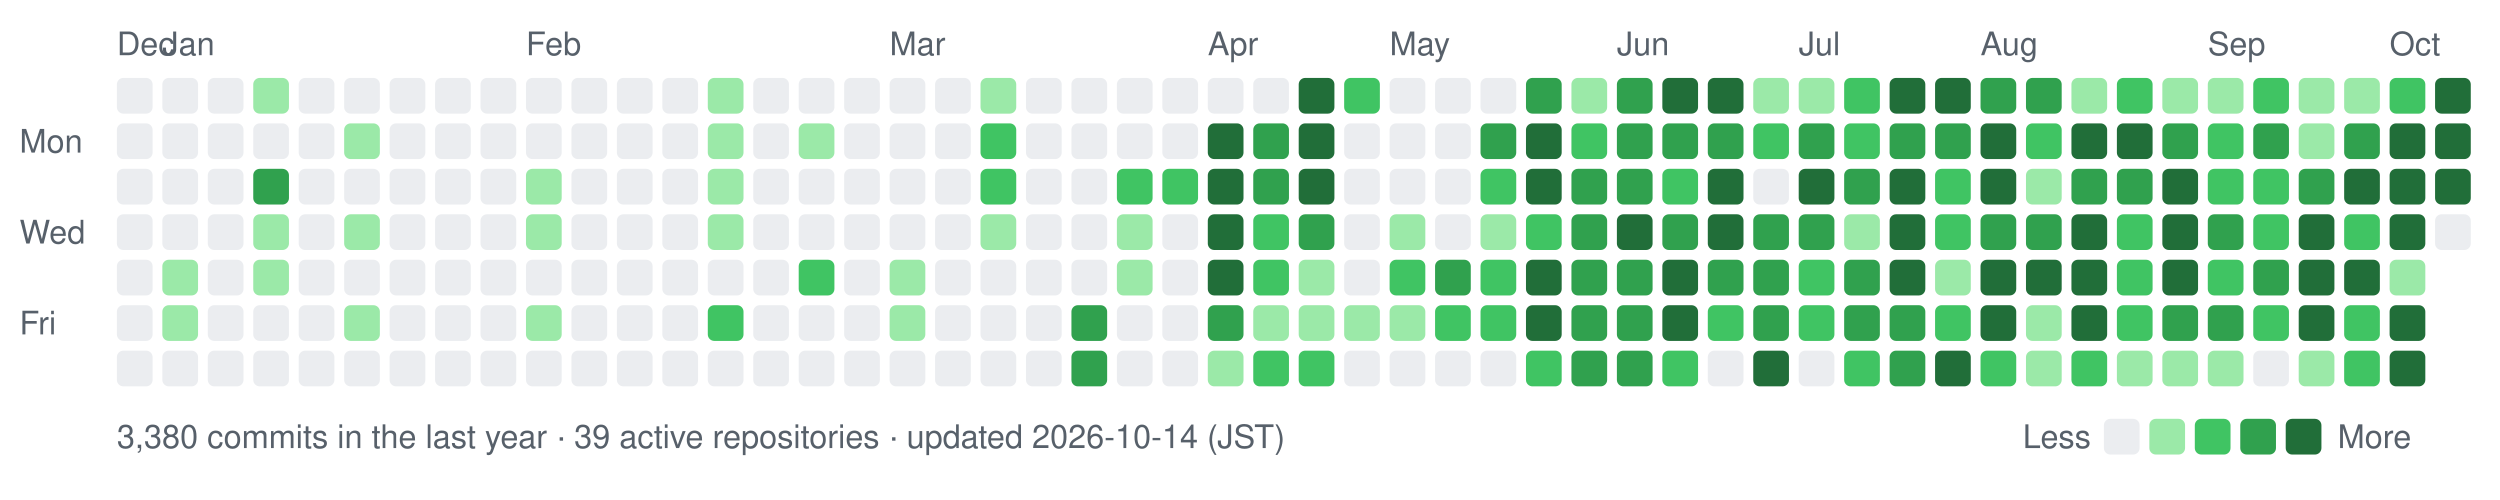
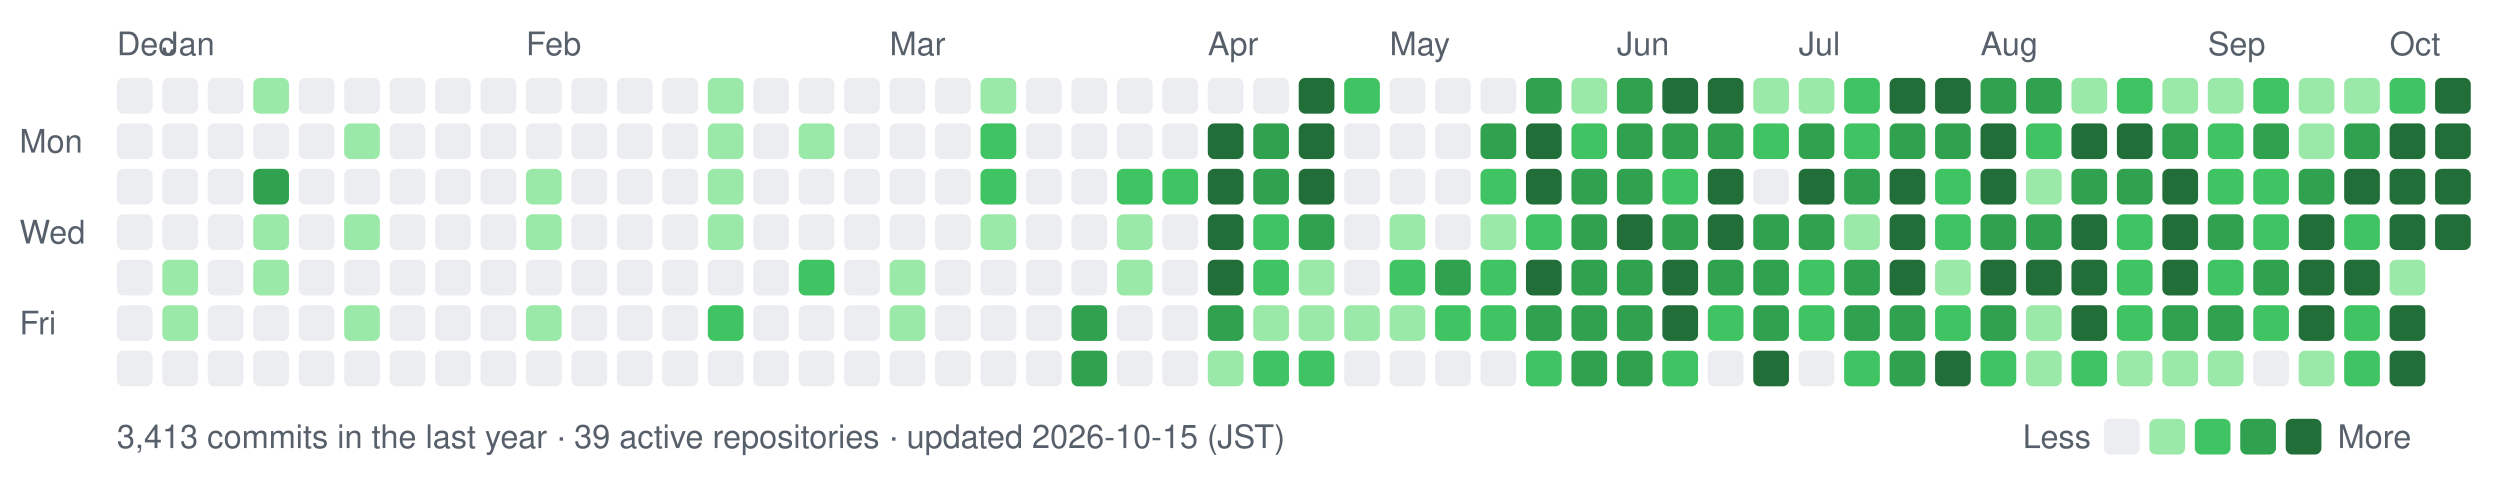
- <svg xmlns="http://www.w3.org/2000/svg" width="770" height="154" viewBox="0 0 770 154" role="img" aria-label="nexa-eng commit activity, last 52 weeks: 3380 commits">
+ <svg xmlns="http://www.w3.org/2000/svg" width="770" height="154" viewBox="0 0 770 154" role="img" aria-label="nexa-eng commit activity, last 52 weeks: 3413 commits">
  <text x="36" y="17" fill="#57606a" font-family="-apple-system,BlinkMacSystemFont,'Segoe UI',Helvetica,Arial,sans-serif" font-size="10">Dec</text>
  <text x="50" y="17" fill="#57606a" font-family="-apple-system,BlinkMacSystemFont,'Segoe UI',Helvetica,Arial,sans-serif" font-size="10">Jan</text>
  <text x="162" y="17" fill="#57606a" font-family="-apple-system,BlinkMacSystemFont,'Segoe UI',Helvetica,Arial,sans-serif" font-size="10">Feb</text>
  <text x="274" y="17" fill="#57606a" font-family="-apple-system,BlinkMacSystemFont,'Segoe UI',Helvetica,Arial,sans-serif" font-size="10">Mar</text>
  <text x="372" y="17" fill="#57606a" font-family="-apple-system,BlinkMacSystemFont,'Segoe UI',Helvetica,Arial,sans-serif" font-size="10">Apr</text>
  <text x="428" y="17" fill="#57606a" font-family="-apple-system,BlinkMacSystemFont,'Segoe UI',Helvetica,Arial,sans-serif" font-size="10">May</text>
  <text x="498" y="17" fill="#57606a" font-family="-apple-system,BlinkMacSystemFont,'Segoe UI',Helvetica,Arial,sans-serif" font-size="10">Jun</text>
  <text x="554" y="17" fill="#57606a" font-family="-apple-system,BlinkMacSystemFont,'Segoe UI',Helvetica,Arial,sans-serif" font-size="10">Jul</text>
  <text x="610" y="17" fill="#57606a" font-family="-apple-system,BlinkMacSystemFont,'Segoe UI',Helvetica,Arial,sans-serif" font-size="10">Aug</text>
  <text x="680" y="17" fill="#57606a" font-family="-apple-system,BlinkMacSystemFont,'Segoe UI',Helvetica,Arial,sans-serif" font-size="10">Sep</text>
  <text x="736" y="17" fill="#57606a" font-family="-apple-system,BlinkMacSystemFont,'Segoe UI',Helvetica,Arial,sans-serif" font-size="10">Oct</text>
  <text x="6" y="47" fill="#57606a" font-family="-apple-system,BlinkMacSystemFont,'Segoe UI',Helvetica,Arial,sans-serif" font-size="10">Mon</text>
  <text x="6" y="75" fill="#57606a" font-family="-apple-system,BlinkMacSystemFont,'Segoe UI',Helvetica,Arial,sans-serif" font-size="10">Wed</text>
  <text x="6" y="103" fill="#57606a" font-family="-apple-system,BlinkMacSystemFont,'Segoe UI',Helvetica,Arial,sans-serif" font-size="10">Fri</text>
  <rect x="36" y="24" width="11" height="11" rx="2" fill="#ebedf0" data-date="2025-12-28" data-count="0" />
  <rect x="36" y="38" width="11" height="11" rx="2" fill="#ebedf0" data-date="2025-12-29" data-count="0" />
  <rect x="36" y="52" width="11" height="11" rx="2" fill="#ebedf0" data-date="2025-12-30" data-count="0" />
  <rect x="36" y="66" width="11" height="11" rx="2" fill="#ebedf0" data-date="2025-12-31" data-count="0" />
  <rect x="36" y="80" width="11" height="11" rx="2" fill="#ebedf0" data-date="2026-01-01" data-count="0" />
  <rect x="36" y="94" width="11" height="11" rx="2" fill="#ebedf0" data-date="2026-01-02" data-count="0" />
  <rect x="36" y="108" width="11" height="11" rx="2" fill="#ebedf0" data-date="2026-01-03" data-count="0" />
  <rect x="50" y="24" width="11" height="11" rx="2" fill="#ebedf0" data-date="2026-01-04" data-count="0" />
  <rect x="50" y="38" width="11" height="11" rx="2" fill="#ebedf0" data-date="2026-01-05" data-count="0" />
  <rect x="50" y="52" width="11" height="11" rx="2" fill="#ebedf0" data-date="2026-01-06" data-count="0" />
  <rect x="50" y="66" width="11" height="11" rx="2" fill="#ebedf0" data-date="2026-01-07" data-count="0" />
  <rect x="50" y="80" width="11" height="11" rx="2" fill="#9be9a8" data-date="2026-01-08" data-count="2" />
  <rect x="50" y="94" width="11" height="11" rx="2" fill="#9be9a8" data-date="2026-01-09" data-count="1" />
  <rect x="50" y="108" width="11" height="11" rx="2" fill="#ebedf0" data-date="2026-01-10" data-count="0" />
  <rect x="64" y="24" width="11" height="11" rx="2" fill="#ebedf0" data-date="2026-01-04" data-count="0" />
  <rect x="64" y="38" width="11" height="11" rx="2" fill="#ebedf0" data-date="2026-01-05" data-count="0" />
  <rect x="64" y="52" width="11" height="11" rx="2" fill="#ebedf0" data-date="2026-01-06" data-count="0" />
  <rect x="64" y="66" width="11" height="11" rx="2" fill="#ebedf0" data-date="2026-01-07" data-count="0" />
  <rect x="64" y="80" width="11" height="11" rx="2" fill="#ebedf0" data-date="2026-01-08" data-count="0" />
  <rect x="64" y="94" width="11" height="11" rx="2" fill="#ebedf0" data-date="2026-01-09" data-count="0" />
  <rect x="64" y="108" width="11" height="11" rx="2" fill="#ebedf0" data-date="2026-01-10" data-count="0" />
  <rect x="78" y="24" width="11" height="11" rx="2" fill="#9be9a8" data-date="2026-01-11" data-count="2" />
  <rect x="78" y="38" width="11" height="11" rx="2" fill="#ebedf0" data-date="2026-01-12" data-count="0" />
  <rect x="78" y="52" width="11" height="11" rx="2" fill="#30a14e" data-date="2026-01-13" data-count="15" />
  <rect x="78" y="66" width="11" height="11" rx="2" fill="#9be9a8" data-date="2026-01-14" data-count="3" />
  <rect x="78" y="80" width="11" height="11" rx="2" fill="#9be9a8" data-date="2026-01-15" data-count="3" />
  <rect x="78" y="94" width="11" height="11" rx="2" fill="#ebedf0" data-date="2026-01-16" data-count="0" />
  <rect x="78" y="108" width="11" height="11" rx="2" fill="#ebedf0" data-date="2026-01-17" data-count="0" />
  <rect x="92" y="24" width="11" height="11" rx="2" fill="#ebedf0" data-date="2026-01-11" data-count="0" />
  <rect x="92" y="38" width="11" height="11" rx="2" fill="#ebedf0" data-date="2026-01-12" data-count="0" />
  <rect x="92" y="52" width="11" height="11" rx="2" fill="#ebedf0" data-date="2026-01-13" data-count="0" />
  <rect x="92" y="66" width="11" height="11" rx="2" fill="#ebedf0" data-date="2026-01-14" data-count="0" />
  <rect x="92" y="80" width="11" height="11" rx="2" fill="#ebedf0" data-date="2026-01-15" data-count="0" />
  <rect x="92" y="94" width="11" height="11" rx="2" fill="#ebedf0" data-date="2026-01-16" data-count="0" />
  <rect x="92" y="108" width="11" height="11" rx="2" fill="#ebedf0" data-date="2026-01-17" data-count="0" />
  <rect x="106" y="24" width="11" height="11" rx="2" fill="#ebedf0" data-date="2026-01-18" data-count="0" />
  <rect x="106" y="38" width="11" height="11" rx="2" fill="#9be9a8" data-date="2026-01-19" data-count="1" />
  <rect x="106" y="52" width="11" height="11" rx="2" fill="#ebedf0" data-date="2026-01-20" data-count="0" />
  <rect x="106" y="66" width="11" height="11" rx="2" fill="#9be9a8" data-date="2026-01-21" data-count="2" />
  <rect x="106" y="80" width="11" height="11" rx="2" fill="#ebedf0" data-date="2026-01-22" data-count="0" />
  <rect x="106" y="94" width="11" height="11" rx="2" fill="#9be9a8" data-date="2026-01-23" data-count="3" />
  <rect x="106" y="108" width="11" height="11" rx="2" fill="#ebedf0" data-date="2026-01-24" data-count="0" />
  <rect x="120" y="24" width="11" height="11" rx="2" fill="#ebedf0" data-date="2026-01-18" data-count="0" />
  <rect x="120" y="38" width="11" height="11" rx="2" fill="#ebedf0" data-date="2026-01-19" data-count="0" />
  <rect x="120" y="52" width="11" height="11" rx="2" fill="#ebedf0" data-date="2026-01-20" data-count="0" />
  <rect x="120" y="66" width="11" height="11" rx="2" fill="#ebedf0" data-date="2026-01-21" data-count="0" />
  <rect x="120" y="80" width="11" height="11" rx="2" fill="#ebedf0" data-date="2026-01-22" data-count="0" />
  <rect x="120" y="94" width="11" height="11" rx="2" fill="#ebedf0" data-date="2026-01-23" data-count="0" />
  <rect x="120" y="108" width="11" height="11" rx="2" fill="#ebedf0" data-date="2026-01-24" data-count="0" />
  <rect x="134" y="24" width="11" height="11" rx="2" fill="#ebedf0" data-date="2026-01-25" data-count="0" />
  <rect x="134" y="38" width="11" height="11" rx="2" fill="#ebedf0" data-date="2026-01-26" data-count="0" />
  <rect x="134" y="52" width="11" height="11" rx="2" fill="#ebedf0" data-date="2026-01-27" data-count="0" />
  <rect x="134" y="66" width="11" height="11" rx="2" fill="#ebedf0" data-date="2026-01-28" data-count="0" />
  <rect x="134" y="80" width="11" height="11" rx="2" fill="#ebedf0" data-date="2026-01-29" data-count="0" />
  <rect x="134" y="94" width="11" height="11" rx="2" fill="#ebedf0" data-date="2026-01-30" data-count="0" />
  <rect x="134" y="108" width="11" height="11" rx="2" fill="#ebedf0" data-date="2026-01-31" data-count="0" />
  <rect x="148" y="24" width="11" height="11" rx="2" fill="#ebedf0" data-date="2026-01-25" data-count="0" />
  <rect x="148" y="38" width="11" height="11" rx="2" fill="#ebedf0" data-date="2026-01-26" data-count="0" />
  <rect x="148" y="52" width="11" height="11" rx="2" fill="#ebedf0" data-date="2026-01-27" data-count="0" />
  <rect x="148" y="66" width="11" height="11" rx="2" fill="#ebedf0" data-date="2026-01-28" data-count="0" />
  <rect x="148" y="80" width="11" height="11" rx="2" fill="#ebedf0" data-date="2026-01-29" data-count="0" />
  <rect x="148" y="94" width="11" height="11" rx="2" fill="#ebedf0" data-date="2026-01-30" data-count="0" />
  <rect x="148" y="108" width="11" height="11" rx="2" fill="#ebedf0" data-date="2026-01-31" data-count="0" />
  <rect x="162" y="24" width="11" height="11" rx="2" fill="#ebedf0" data-date="2026-02-01" data-count="0" />
  <rect x="162" y="38" width="11" height="11" rx="2" fill="#ebedf0" data-date="2026-02-02" data-count="0" />
  <rect x="162" y="52" width="11" height="11" rx="2" fill="#9be9a8" data-date="2026-02-03" data-count="1" />
  <rect x="162" y="66" width="11" height="11" rx="2" fill="#9be9a8" data-date="2026-02-04" data-count="1" />
  <rect x="162" y="80" width="11" height="11" rx="2" fill="#ebedf0" data-date="2026-02-05" data-count="0" />
  <rect x="162" y="94" width="11" height="11" rx="2" fill="#9be9a8" data-date="2026-02-06" data-count="2" />
  <rect x="162" y="108" width="11" height="11" rx="2" fill="#ebedf0" data-date="2026-02-07" data-count="0" />
  <rect x="176" y="24" width="11" height="11" rx="2" fill="#ebedf0" data-date="2026-02-01" data-count="0" />
  <rect x="176" y="38" width="11" height="11" rx="2" fill="#ebedf0" data-date="2026-02-02" data-count="0" />
  <rect x="176" y="52" width="11" height="11" rx="2" fill="#ebedf0" data-date="2026-02-03" data-count="0" />
  <rect x="176" y="66" width="11" height="11" rx="2" fill="#ebedf0" data-date="2026-02-04" data-count="0" />
  <rect x="176" y="80" width="11" height="11" rx="2" fill="#ebedf0" data-date="2026-02-05" data-count="0" />
  <rect x="176" y="94" width="11" height="11" rx="2" fill="#ebedf0" data-date="2026-02-06" data-count="0" />
  <rect x="176" y="108" width="11" height="11" rx="2" fill="#ebedf0" data-date="2026-02-07" data-count="0" />
  <rect x="190" y="24" width="11" height="11" rx="2" fill="#ebedf0" data-date="2026-02-08" data-count="0" />
  <rect x="190" y="38" width="11" height="11" rx="2" fill="#ebedf0" data-date="2026-02-09" data-count="0" />
  <rect x="190" y="52" width="11" height="11" rx="2" fill="#ebedf0" data-date="2026-02-10" data-count="0" />
  <rect x="190" y="66" width="11" height="11" rx="2" fill="#ebedf0" data-date="2026-02-11" data-count="0" />
  <rect x="190" y="80" width="11" height="11" rx="2" fill="#ebedf0" data-date="2026-02-12" data-count="0" />
  <rect x="190" y="94" width="11" height="11" rx="2" fill="#ebedf0" data-date="2026-02-13" data-count="0" />
  <rect x="190" y="108" width="11" height="11" rx="2" fill="#ebedf0" data-date="2026-02-14" data-count="0" />
  <rect x="204" y="24" width="11" height="11" rx="2" fill="#ebedf0" data-date="2026-02-08" data-count="0" />
  <rect x="204" y="38" width="11" height="11" rx="2" fill="#ebedf0" data-date="2026-02-09" data-count="0" />
  <rect x="204" y="52" width="11" height="11" rx="2" fill="#ebedf0" data-date="2026-02-10" data-count="0" />
  <rect x="204" y="66" width="11" height="11" rx="2" fill="#ebedf0" data-date="2026-02-11" data-count="0" />
  <rect x="204" y="80" width="11" height="11" rx="2" fill="#ebedf0" data-date="2026-02-12" data-count="0" />
  <rect x="204" y="94" width="11" height="11" rx="2" fill="#ebedf0" data-date="2026-02-13" data-count="0" />
  <rect x="204" y="108" width="11" height="11" rx="2" fill="#ebedf0" data-date="2026-02-14" data-count="0" />
  <rect x="218" y="24" width="11" height="11" rx="2" fill="#9be9a8" data-date="2026-02-15" data-count="1" />
  <rect x="218" y="38" width="11" height="11" rx="2" fill="#9be9a8" data-date="2026-02-16" data-count="2" />
  <rect x="218" y="52" width="11" height="11" rx="2" fill="#9be9a8" data-date="2026-02-17" data-count="2" />
  <rect x="218" y="66" width="11" height="11" rx="2" fill="#9be9a8" data-date="2026-02-18" data-count="1" />
  <rect x="218" y="80" width="11" height="11" rx="2" fill="#ebedf0" data-date="2026-02-19" data-count="0" />
  <rect x="218" y="94" width="11" height="11" rx="2" fill="#40c463" data-date="2026-02-20" data-count="4" />
  <rect x="218" y="108" width="11" height="11" rx="2" fill="#ebedf0" data-date="2026-02-21" data-count="0" />
  <rect x="232" y="24" width="11" height="11" rx="2" fill="#ebedf0" data-date="2026-02-15" data-count="0" />
  <rect x="232" y="38" width="11" height="11" rx="2" fill="#ebedf0" data-date="2026-02-16" data-count="0" />
  <rect x="232" y="52" width="11" height="11" rx="2" fill="#ebedf0" data-date="2026-02-17" data-count="0" />
  <rect x="232" y="66" width="11" height="11" rx="2" fill="#ebedf0" data-date="2026-02-18" data-count="0" />
  <rect x="232" y="80" width="11" height="11" rx="2" fill="#ebedf0" data-date="2026-02-19" data-count="0" />
  <rect x="232" y="94" width="11" height="11" rx="2" fill="#ebedf0" data-date="2026-02-20" data-count="0" />
  <rect x="232" y="108" width="11" height="11" rx="2" fill="#ebedf0" data-date="2026-02-21" data-count="0" />
  <rect x="246" y="24" width="11" height="11" rx="2" fill="#ebedf0" data-date="2026-02-22" data-count="0" />
  <rect x="246" y="38" width="11" height="11" rx="2" fill="#9be9a8" data-date="2026-02-23" data-count="1" />
  <rect x="246" y="52" width="11" height="11" rx="2" fill="#ebedf0" data-date="2026-02-24" data-count="0" />
  <rect x="246" y="66" width="11" height="11" rx="2" fill="#ebedf0" data-date="2026-02-25" data-count="0" />
  <rect x="246" y="80" width="11" height="11" rx="2" fill="#40c463" data-date="2026-02-26" data-count="4" />
  <rect x="246" y="94" width="11" height="11" rx="2" fill="#ebedf0" data-date="2026-02-27" data-count="0" />
  <rect x="246" y="108" width="11" height="11" rx="2" fill="#ebedf0" data-date="2026-02-28" data-count="0" />
  <rect x="260" y="24" width="11" height="11" rx="2" fill="#ebedf0" data-date="2026-02-22" data-count="0" />
  <rect x="260" y="38" width="11" height="11" rx="2" fill="#ebedf0" data-date="2026-02-23" data-count="0" />
  <rect x="260" y="52" width="11" height="11" rx="2" fill="#ebedf0" data-date="2026-02-24" data-count="0" />
  <rect x="260" y="66" width="11" height="11" rx="2" fill="#ebedf0" data-date="2026-02-25" data-count="0" />
  <rect x="260" y="80" width="11" height="11" rx="2" fill="#ebedf0" data-date="2026-02-26" data-count="0" />
  <rect x="260" y="94" width="11" height="11" rx="2" fill="#ebedf0" data-date="2026-02-27" data-count="0" />
  <rect x="260" y="108" width="11" height="11" rx="2" fill="#ebedf0" data-date="2026-02-28" data-count="0" />
  <rect x="274" y="24" width="11" height="11" rx="2" fill="#ebedf0" data-date="2026-03-01" data-count="0" />
  <rect x="274" y="38" width="11" height="11" rx="2" fill="#ebedf0" data-date="2026-03-02" data-count="0" />
  <rect x="274" y="52" width="11" height="11" rx="2" fill="#ebedf0" data-date="2026-03-03" data-count="0" />
  <rect x="274" y="66" width="11" height="11" rx="2" fill="#ebedf0" data-date="2026-03-04" data-count="0" />
  <rect x="274" y="80" width="11" height="11" rx="2" fill="#9be9a8" data-date="2026-03-05" data-count="2" />
  <rect x="274" y="94" width="11" height="11" rx="2" fill="#9be9a8" data-date="2026-03-06" data-count="1" />
  <rect x="274" y="108" width="11" height="11" rx="2" fill="#ebedf0" data-date="2026-03-07" data-count="0" />
  <rect x="288" y="24" width="11" height="11" rx="2" fill="#ebedf0" data-date="2026-03-01" data-count="0" />
  <rect x="288" y="38" width="11" height="11" rx="2" fill="#ebedf0" data-date="2026-03-02" data-count="0" />
  <rect x="288" y="52" width="11" height="11" rx="2" fill="#ebedf0" data-date="2026-03-03" data-count="0" />
  <rect x="288" y="66" width="11" height="11" rx="2" fill="#ebedf0" data-date="2026-03-04" data-count="0" />
  <rect x="288" y="80" width="11" height="11" rx="2" fill="#ebedf0" data-date="2026-03-05" data-count="0" />
  <rect x="288" y="94" width="11" height="11" rx="2" fill="#ebedf0" data-date="2026-03-06" data-count="0" />
  <rect x="288" y="108" width="11" height="11" rx="2" fill="#ebedf0" data-date="2026-03-07" data-count="0" />
  <rect x="302" y="24" width="11" height="11" rx="2" fill="#9be9a8" data-date="2026-03-08" data-count="2" />
  <rect x="302" y="38" width="11" height="11" rx="2" fill="#40c463" data-date="2026-03-09" data-count="4" />
  <rect x="302" y="52" width="11" height="11" rx="2" fill="#40c463" data-date="2026-03-10" data-count="8" />
  <rect x="302" y="66" width="11" height="11" rx="2" fill="#9be9a8" data-date="2026-03-11" data-count="1" />
  <rect x="302" y="80" width="11" height="11" rx="2" fill="#ebedf0" data-date="2026-03-12" data-count="0" />
  <rect x="302" y="94" width="11" height="11" rx="2" fill="#ebedf0" data-date="2026-03-13" data-count="0" />
  <rect x="302" y="108" width="11" height="11" rx="2" fill="#ebedf0" data-date="2026-03-14" data-count="0" />
  <rect x="316" y="24" width="11" height="11" rx="2" fill="#ebedf0" data-date="2026-03-08" data-count="0" />
  <rect x="316" y="38" width="11" height="11" rx="2" fill="#ebedf0" data-date="2026-03-09" data-count="0" />
  <rect x="316" y="52" width="11" height="11" rx="2" fill="#ebedf0" data-date="2026-03-10" data-count="0" />
  <rect x="316" y="66" width="11" height="11" rx="2" fill="#ebedf0" data-date="2026-03-11" data-count="0" />
  <rect x="316" y="80" width="11" height="11" rx="2" fill="#ebedf0" data-date="2026-03-12" data-count="0" />
  <rect x="316" y="94" width="11" height="11" rx="2" fill="#ebedf0" data-date="2026-03-13" data-count="0" />
  <rect x="316" y="108" width="11" height="11" rx="2" fill="#ebedf0" data-date="2026-03-14" data-count="0" />
  <rect x="330" y="24" width="11" height="11" rx="2" fill="#ebedf0" data-date="2026-03-15" data-count="0" />
  <rect x="330" y="38" width="11" height="11" rx="2" fill="#ebedf0" data-date="2026-03-16" data-count="0" />
  <rect x="330" y="52" width="11" height="11" rx="2" fill="#ebedf0" data-date="2026-03-17" data-count="0" />
  <rect x="330" y="66" width="11" height="11" rx="2" fill="#ebedf0" data-date="2026-03-18" data-count="0" />
  <rect x="330" y="80" width="11" height="11" rx="2" fill="#ebedf0" data-date="2026-03-19" data-count="0" />
  <rect x="330" y="94" width="11" height="11" rx="2" fill="#30a14e" data-date="2026-03-20" data-count="17" />
  <rect x="330" y="108" width="11" height="11" rx="2" fill="#30a14e" data-date="2026-03-21" data-count="19" />
  <rect x="344" y="24" width="11" height="11" rx="2" fill="#ebedf0" data-date="2026-03-22" data-count="0" />
  <rect x="344" y="38" width="11" height="11" rx="2" fill="#ebedf0" data-date="2026-03-23" data-count="0" />
  <rect x="344" y="52" width="11" height="11" rx="2" fill="#40c463" data-date="2026-03-24" data-count="6" />
  <rect x="344" y="66" width="11" height="11" rx="2" fill="#9be9a8" data-date="2026-03-25" data-count="2" />
  <rect x="344" y="80" width="11" height="11" rx="2" fill="#9be9a8" data-date="2026-03-26" data-count="1" />
  <rect x="344" y="94" width="11" height="11" rx="2" fill="#ebedf0" data-date="2026-03-27" data-count="0" />
  <rect x="344" y="108" width="11" height="11" rx="2" fill="#ebedf0" data-date="2026-03-28" data-count="0" />
  <rect x="358" y="24" width="11" height="11" rx="2" fill="#ebedf0" data-date="2026-03-29" data-count="0" />
  <rect x="358" y="38" width="11" height="11" rx="2" fill="#ebedf0" data-date="2026-03-30" data-count="0" />
  <rect x="358" y="52" width="11" height="11" rx="2" fill="#40c463" data-date="2026-03-31" data-count="6" />
  <rect x="358" y="66" width="11" height="11" rx="2" fill="#ebedf0" data-date="2026-04-01" data-count="0" />
  <rect x="358" y="80" width="11" height="11" rx="2" fill="#ebedf0" data-date="2026-04-02" data-count="0" />
  <rect x="358" y="94" width="11" height="11" rx="2" fill="#ebedf0" data-date="2026-04-03" data-count="0" />
  <rect x="358" y="108" width="11" height="11" rx="2" fill="#ebedf0" data-date="2026-04-04" data-count="0" />
  <rect x="372" y="24" width="11" height="11" rx="2" fill="#ebedf0" data-date="2026-04-05" data-count="0" />
  <rect x="372" y="38" width="11" height="11" rx="2" fill="#216e39" data-date="2026-04-06" data-count="26" />
  <rect x="372" y="52" width="11" height="11" rx="2" fill="#216e39" data-date="2026-04-07" data-count="70" />
  <rect x="372" y="66" width="11" height="11" rx="2" fill="#216e39" data-date="2026-04-08" data-count="35" />
  <rect x="372" y="80" width="11" height="11" rx="2" fill="#216e39" data-date="2026-04-09" data-count="42" />
  <rect x="372" y="94" width="11" height="11" rx="2" fill="#30a14e" data-date="2026-04-10" data-count="12" />
  <rect x="372" y="108" width="11" height="11" rx="2" fill="#9be9a8" data-date="2026-04-11" data-count="2" />
  <rect x="386" y="24" width="11" height="11" rx="2" fill="#ebedf0" data-date="2026-04-12" data-count="0" />
  <rect x="386" y="38" width="11" height="11" rx="2" fill="#30a14e" data-date="2026-04-13" data-count="12" />
  <rect x="386" y="52" width="11" height="11" rx="2" fill="#30a14e" data-date="2026-04-14" data-count="22" />
  <rect x="386" y="66" width="11" height="11" rx="2" fill="#40c463" data-date="2026-04-15" data-count="5" />
  <rect x="386" y="80" width="11" height="11" rx="2" fill="#40c463" data-date="2026-04-16" data-count="8" />
  <rect x="386" y="94" width="11" height="11" rx="2" fill="#9be9a8" data-date="2026-04-17" data-count="3" />
  <rect x="386" y="108" width="11" height="11" rx="2" fill="#40c463" data-date="2026-04-18" data-count="11" />
  <rect x="400" y="24" width="11" height="11" rx="2" fill="#216e39" data-date="2026-04-19" data-count="30" />
  <rect x="400" y="38" width="11" height="11" rx="2" fill="#216e39" data-date="2026-04-20" data-count="38" />
  <rect x="400" y="52" width="11" height="11" rx="2" fill="#216e39" data-date="2026-04-21" data-count="47" />
  <rect x="400" y="66" width="11" height="11" rx="2" fill="#30a14e" data-date="2026-04-22" data-count="19" />
  <rect x="400" y="80" width="11" height="11" rx="2" fill="#9be9a8" data-date="2026-04-23" data-count="3" />
  <rect x="400" y="94" width="11" height="11" rx="2" fill="#9be9a8" data-date="2026-04-24" data-count="1" />
  <rect x="400" y="108" width="11" height="11" rx="2" fill="#40c463" data-date="2026-04-25" data-count="4" />
  <rect x="414" y="24" width="11" height="11" rx="2" fill="#40c463" data-date="2026-04-26" data-count="5" />
  <rect x="414" y="38" width="11" height="11" rx="2" fill="#ebedf0" data-date="2026-04-27" data-count="0" />
  <rect x="414" y="52" width="11" height="11" rx="2" fill="#ebedf0" data-date="2026-04-28" data-count="0" />
  <rect x="414" y="66" width="11" height="11" rx="2" fill="#ebedf0" data-date="2026-04-29" data-count="0" />
  <rect x="414" y="80" width="11" height="11" rx="2" fill="#ebedf0" data-date="2026-04-30" data-count="0" />
  <rect x="414" y="94" width="11" height="11" rx="2" fill="#9be9a8" data-date="2026-05-01" data-count="2" />
  <rect x="414" y="108" width="11" height="11" rx="2" fill="#ebedf0" data-date="2026-05-02" data-count="0" />
  <rect x="428" y="24" width="11" height="11" rx="2" fill="#ebedf0" data-date="2026-05-03" data-count="0" />
  <rect x="428" y="38" width="11" height="11" rx="2" fill="#ebedf0" data-date="2026-05-04" data-count="0" />
  <rect x="428" y="52" width="11" height="11" rx="2" fill="#ebedf0" data-date="2026-05-05" data-count="0" />
  <rect x="428" y="66" width="11" height="11" rx="2" fill="#9be9a8" data-date="2026-05-06" data-count="2" />
  <rect x="428" y="80" width="11" height="11" rx="2" fill="#40c463" data-date="2026-05-07" data-count="10" />
  <rect x="428" y="94" width="11" height="11" rx="2" fill="#9be9a8" data-date="2026-05-08" data-count="1" />
  <rect x="428" y="108" width="11" height="11" rx="2" fill="#ebedf0" data-date="2026-05-09" data-count="0" />
  <rect x="442" y="24" width="11" height="11" rx="2" fill="#ebedf0" data-date="2026-05-10" data-count="0" />
  <rect x="442" y="38" width="11" height="11" rx="2" fill="#ebedf0" data-date="2026-05-11" data-count="0" />
  <rect x="442" y="52" width="11" height="11" rx="2" fill="#ebedf0" data-date="2026-05-12" data-count="0" />
  <rect x="442" y="66" width="11" height="11" rx="2" fill="#ebedf0" data-date="2026-05-13" data-count="0" />
  <rect x="442" y="80" width="11" height="11" rx="2" fill="#30a14e" data-date="2026-05-14" data-count="13" />
  <rect x="442" y="94" width="11" height="11" rx="2" fill="#40c463" data-date="2026-05-15" data-count="9" />
  <rect x="442" y="108" width="11" height="11" rx="2" fill="#ebedf0" data-date="2026-05-16" data-count="0" />
  <rect x="456" y="24" width="11" height="11" rx="2" fill="#ebedf0" data-date="2026-05-17" data-count="0" />
  <rect x="456" y="38" width="11" height="11" rx="2" fill="#30a14e" data-date="2026-05-18" data-count="15" />
  <rect x="456" y="52" width="11" height="11" rx="2" fill="#40c463" data-date="2026-05-19" data-count="11" />
  <rect x="456" y="66" width="11" height="11" rx="2" fill="#9be9a8" data-date="2026-05-20" data-count="2" />
  <rect x="456" y="80" width="11" height="11" rx="2" fill="#40c463" data-date="2026-05-21" data-count="6" />
  <rect x="456" y="94" width="11" height="11" rx="2" fill="#40c463" data-date="2026-05-22" data-count="5" />
  <rect x="456" y="108" width="11" height="11" rx="2" fill="#ebedf0" data-date="2026-05-23" data-count="0" />
  <rect x="470" y="24" width="11" height="11" rx="2" fill="#30a14e" data-date="2026-05-24" data-count="14" />
  <rect x="470" y="38" width="11" height="11" rx="2" fill="#216e39" data-date="2026-05-25" data-count="73" />
  <rect x="470" y="52" width="11" height="11" rx="2" fill="#216e39" data-date="2026-05-26" data-count="43" />
  <rect x="470" y="66" width="11" height="11" rx="2" fill="#40c463" data-date="2026-05-27" data-count="10" />
  <rect x="470" y="80" width="11" height="11" rx="2" fill="#216e39" data-date="2026-05-28" data-count="32" />
-   <rect x="470" y="94" width="11" height="11" rx="2" fill="#216e39" data-date="2026-05-29" data-count="23" />
+   <rect x="470" y="94" width="11" height="11" rx="2" fill="#30a14e" data-date="2026-05-29" data-count="23" />
  <rect x="470" y="108" width="11" height="11" rx="2" fill="#40c463" data-date="2026-05-30" data-count="11" />
  <rect x="484" y="24" width="11" height="11" rx="2" fill="#9be9a8" data-date="2026-05-31" data-count="2" />
  <rect x="484" y="38" width="11" height="11" rx="2" fill="#40c463" data-date="2026-06-01" data-count="9" />
  <rect x="484" y="52" width="11" height="11" rx="2" fill="#30a14e" data-date="2026-06-02" data-count="12" />
  <rect x="484" y="66" width="11" height="11" rx="2" fill="#30a14e" data-date="2026-06-03" data-count="19" />
  <rect x="484" y="80" width="11" height="11" rx="2" fill="#30a14e" data-date="2026-06-04" data-count="14" />
  <rect x="484" y="94" width="11" height="11" rx="2" fill="#30a14e" data-date="2026-06-05" data-count="17" />
  <rect x="484" y="108" width="11" height="11" rx="2" fill="#30a14e" data-date="2026-06-06" data-count="14" />
  <rect x="498" y="24" width="11" height="11" rx="2" fill="#30a14e" data-date="2026-06-07" data-count="14" />
  <rect x="498" y="38" width="11" height="11" rx="2" fill="#30a14e" data-date="2026-06-08" data-count="21" />
  <rect x="498" y="52" width="11" height="11" rx="2" fill="#30a14e" data-date="2026-06-09" data-count="14" />
  <rect x="498" y="66" width="11" height="11" rx="2" fill="#216e39" data-date="2026-06-10" data-count="26" />
  <rect x="498" y="80" width="11" height="11" rx="2" fill="#30a14e" data-date="2026-06-11" data-count="17" />
  <rect x="498" y="94" width="11" height="11" rx="2" fill="#30a14e" data-date="2026-06-12" data-count="15" />
  <rect x="498" y="108" width="11" height="11" rx="2" fill="#30a14e" data-date="2026-06-13" data-count="19" />
  <rect x="512" y="24" width="11" height="11" rx="2" fill="#216e39" data-date="2026-06-14" data-count="42" />
  <rect x="512" y="38" width="11" height="11" rx="2" fill="#30a14e" data-date="2026-06-15" data-count="21" />
  <rect x="512" y="52" width="11" height="11" rx="2" fill="#40c463" data-date="2026-06-16" data-count="5" />
  <rect x="512" y="66" width="11" height="11" rx="2" fill="#30a14e" data-date="2026-06-17" data-count="13" />
  <rect x="512" y="80" width="11" height="11" rx="2" fill="#216e39" data-date="2026-06-18" data-count="39" />
  <rect x="512" y="94" width="11" height="11" rx="2" fill="#216e39" data-date="2026-06-19" data-count="33" />
  <rect x="512" y="108" width="11" height="11" rx="2" fill="#40c463" data-date="2026-06-20" data-count="7" />
  <rect x="526" y="24" width="11" height="11" rx="2" fill="#216e39" data-date="2026-06-21" data-count="26" />
  <rect x="526" y="38" width="11" height="11" rx="2" fill="#30a14e" data-date="2026-06-22" data-count="18" />
  <rect x="526" y="52" width="11" height="11" rx="2" fill="#216e39" data-date="2026-06-23" data-count="27" />
  <rect x="526" y="66" width="11" height="11" rx="2" fill="#216e39" data-date="2026-06-24" data-count="25" />
  <rect x="526" y="80" width="11" height="11" rx="2" fill="#30a14e" data-date="2026-06-25" data-count="17" />
  <rect x="526" y="94" width="11" height="11" rx="2" fill="#40c463" data-date="2026-06-26" data-count="8" />
  <rect x="526" y="108" width="11" height="11" rx="2" fill="#ebedf0" data-date="2026-06-27" data-count="0" />
  <rect x="540" y="24" width="11" height="11" rx="2" fill="#9be9a8" data-date="2026-06-28" data-count="3" />
  <rect x="540" y="38" width="11" height="11" rx="2" fill="#40c463" data-date="2026-06-29" data-count="4" />
  <rect x="540" y="52" width="11" height="11" rx="2" fill="#ebedf0" data-date="2026-06-30" data-count="0" />
  <rect x="540" y="66" width="11" height="11" rx="2" fill="#30a14e" data-date="2026-07-01" data-count="12" />
  <rect x="540" y="80" width="11" height="11" rx="2" fill="#30a14e" data-date="2026-07-02" data-count="16" />
  <rect x="540" y="94" width="11" height="11" rx="2" fill="#30a14e" data-date="2026-07-03" data-count="19" />
  <rect x="540" y="108" width="11" height="11" rx="2" fill="#216e39" data-date="2026-07-04" data-count="30" />
  <rect x="554" y="24" width="11" height="11" rx="2" fill="#9be9a8" data-date="2026-07-05" data-count="2" />
  <rect x="554" y="38" width="11" height="11" rx="2" fill="#30a14e" data-date="2026-07-06" data-count="13" />
  <rect x="554" y="52" width="11" height="11" rx="2" fill="#216e39" data-date="2026-07-07" data-count="25" />
  <rect x="554" y="66" width="11" height="11" rx="2" fill="#30a14e" data-date="2026-07-08" data-count="14" />
  <rect x="554" y="80" width="11" height="11" rx="2" fill="#40c463" data-date="2026-07-09" data-count="9" />
  <rect x="554" y="94" width="11" height="11" rx="2" fill="#40c463" data-date="2026-07-10" data-count="11" />
  <rect x="554" y="108" width="11" height="11" rx="2" fill="#ebedf0" data-date="2026-07-11" data-count="0" />
  <rect x="568" y="24" width="11" height="11" rx="2" fill="#40c463" data-date="2026-07-12" data-count="10" />
  <rect x="568" y="38" width="11" height="11" rx="2" fill="#40c463" data-date="2026-07-13" data-count="10" />
  <rect x="568" y="52" width="11" height="11" rx="2" fill="#30a14e" data-date="2026-07-14" data-count="14" />
  <rect x="568" y="66" width="11" height="11" rx="2" fill="#9be9a8" data-date="2026-07-15" data-count="3" />
  <rect x="568" y="80" width="11" height="11" rx="2" fill="#30a14e" data-date="2026-07-16" data-count="12" />
  <rect x="568" y="94" width="11" height="11" rx="2" fill="#30a14e" data-date="2026-07-17" data-count="21" />
  <rect x="568" y="108" width="11" height="11" rx="2" fill="#40c463" data-date="2026-07-18" data-count="11" />
  <rect x="582" y="24" width="11" height="11" rx="2" fill="#216e39" data-date="2026-07-19" data-count="25" />
  <rect x="582" y="38" width="11" height="11" rx="2" fill="#30a14e" data-date="2026-07-20" data-count="20" />
  <rect x="582" y="52" width="11" height="11" rx="2" fill="#216e39" data-date="2026-07-21" data-count="28" />
  <rect x="582" y="66" width="11" height="11" rx="2" fill="#216e39" data-date="2026-07-22" data-count="33" />
  <rect x="582" y="80" width="11" height="11" rx="2" fill="#216e39" data-date="2026-07-23" data-count="50" />
  <rect x="582" y="94" width="11" height="11" rx="2" fill="#30a14e" data-date="2026-07-24" data-count="14" />
  <rect x="582" y="108" width="11" height="11" rx="2" fill="#30a14e" data-date="2026-07-25" data-count="21" />
  <rect x="596" y="24" width="11" height="11" rx="2" fill="#216e39" data-date="2026-07-26" data-count="31" />
  <rect x="596" y="38" width="11" height="11" rx="2" fill="#30a14e" data-date="2026-07-27" data-count="20" />
  <rect x="596" y="52" width="11" height="11" rx="2" fill="#40c463" data-date="2026-07-28" data-count="4" />
  <rect x="596" y="66" width="11" height="11" rx="2" fill="#40c463" data-date="2026-07-29" data-count="11" />
  <rect x="596" y="80" width="11" height="11" rx="2" fill="#9be9a8" data-date="2026-07-30" data-count="2" />
  <rect x="596" y="94" width="11" height="11" rx="2" fill="#40c463" data-date="2026-07-31" data-count="9" />
  <rect x="596" y="108" width="11" height="11" rx="2" fill="#216e39" data-date="2026-08-01" data-count="37" />
  <rect x="610" y="24" width="11" height="11" rx="2" fill="#30a14e" data-date="2026-08-02" data-count="22" />
  <rect x="610" y="38" width="11" height="11" rx="2" fill="#216e39" data-date="2026-08-03" data-count="26" />
  <rect x="610" y="52" width="11" height="11" rx="2" fill="#216e39" data-date="2026-08-04" data-count="54" />
  <rect x="610" y="66" width="11" height="11" rx="2" fill="#30a14e" data-date="2026-08-05" data-count="14" />
  <rect x="610" y="80" width="11" height="11" rx="2" fill="#216e39" data-date="2026-08-06" data-count="28" />
-   <rect x="610" y="94" width="11" height="11" rx="2" fill="#216e39" data-date="2026-08-07" data-count="23" />
+   <rect x="610" y="94" width="11" height="11" rx="2" fill="#30a14e" data-date="2026-08-07" data-count="23" />
  <rect x="610" y="108" width="11" height="11" rx="2" fill="#40c463" data-date="2026-08-08" data-count="7" />
  <rect x="624" y="24" width="11" height="11" rx="2" fill="#30a14e" data-date="2026-08-09" data-count="18" />
  <rect x="624" y="38" width="11" height="11" rx="2" fill="#40c463" data-date="2026-08-10" data-count="7" />
  <rect x="624" y="52" width="11" height="11" rx="2" fill="#9be9a8" data-date="2026-08-11" data-count="2" />
  <rect x="624" y="66" width="11" height="11" rx="2" fill="#30a14e" data-date="2026-08-12" data-count="12" />
  <rect x="624" y="80" width="11" height="11" rx="2" fill="#216e39" data-date="2026-08-13" data-count="25" />
  <rect x="624" y="94" width="11" height="11" rx="2" fill="#9be9a8" data-date="2026-08-14" data-count="2" />
  <rect x="624" y="108" width="11" height="11" rx="2" fill="#9be9a8" data-date="2026-08-15" data-count="1" />
  <rect x="638" y="24" width="11" height="11" rx="2" fill="#9be9a8" data-date="2026-08-16" data-count="1" />
  <rect x="638" y="38" width="11" height="11" rx="2" fill="#216e39" data-date="2026-08-17" data-count="47" />
  <rect x="638" y="52" width="11" height="11" rx="2" fill="#30a14e" data-date="2026-08-18" data-count="20" />
  <rect x="638" y="66" width="11" height="11" rx="2" fill="#216e39" data-date="2026-08-19" data-count="44" />
  <rect x="638" y="80" width="11" height="11" rx="2" fill="#216e39" data-date="2026-08-20" data-count="28" />
  <rect x="638" y="94" width="11" height="11" rx="2" fill="#216e39" data-date="2026-08-21" data-count="29" />
  <rect x="638" y="108" width="11" height="11" rx="2" fill="#40c463" data-date="2026-08-22" data-count="10" />
  <rect x="652" y="24" width="11" height="11" rx="2" fill="#40c463" data-date="2026-08-23" data-count="7" />
  <rect x="652" y="38" width="11" height="11" rx="2" fill="#216e39" data-date="2026-08-24" data-count="88" />
  <rect x="652" y="52" width="11" height="11" rx="2" fill="#30a14e" data-date="2026-08-25" data-count="21" />
  <rect x="652" y="66" width="11" height="11" rx="2" fill="#40c463" data-date="2026-08-26" data-count="5" />
  <rect x="652" y="80" width="11" height="11" rx="2" fill="#40c463" data-date="2026-08-27" data-count="5" />
  <rect x="652" y="94" width="11" height="11" rx="2" fill="#40c463" data-date="2026-08-28" data-count="10" />
  <rect x="652" y="108" width="11" height="11" rx="2" fill="#9be9a8" data-date="2026-08-29" data-count="1" />
  <rect x="666" y="24" width="11" height="11" rx="2" fill="#9be9a8" data-date="2026-08-30" data-count="1" />
  <rect x="666" y="38" width="11" height="11" rx="2" fill="#30a14e" data-date="2026-08-31" data-count="21" />
  <rect x="666" y="52" width="11" height="11" rx="2" fill="#216e39" data-date="2026-09-01" data-count="50" />
  <rect x="666" y="66" width="11" height="11" rx="2" fill="#216e39" data-date="2026-09-02" data-count="40" />
  <rect x="666" y="80" width="11" height="11" rx="2" fill="#216e39" data-date="2026-09-03" data-count="26" />
  <rect x="666" y="94" width="11" height="11" rx="2" fill="#30a14e" data-date="2026-09-04" data-count="22" />
  <rect x="666" y="108" width="11" height="11" rx="2" fill="#9be9a8" data-date="2026-09-05" data-count="3" />
  <rect x="680" y="24" width="11" height="11" rx="2" fill="#9be9a8" data-date="2026-09-06" data-count="1" />
  <rect x="680" y="38" width="11" height="11" rx="2" fill="#40c463" data-date="2026-09-07" data-count="5" />
  <rect x="680" y="52" width="11" height="11" rx="2" fill="#40c463" data-date="2026-09-08" data-count="10" />
  <rect x="680" y="66" width="11" height="11" rx="2" fill="#30a14e" data-date="2026-09-09" data-count="12" />
  <rect x="680" y="80" width="11" height="11" rx="2" fill="#40c463" data-date="2026-09-10" data-count="11" />
  <rect x="680" y="94" width="11" height="11" rx="2" fill="#30a14e" data-date="2026-09-11" data-count="19" />
  <rect x="680" y="108" width="11" height="11" rx="2" fill="#9be9a8" data-date="2026-09-12" data-count="3" />
  <rect x="694" y="24" width="11" height="11" rx="2" fill="#40c463" data-date="2026-09-13" data-count="4" />
  <rect x="694" y="38" width="11" height="11" rx="2" fill="#30a14e" data-date="2026-09-14" data-count="21" />
  <rect x="694" y="52" width="11" height="11" rx="2" fill="#40c463" data-date="2026-09-15" data-count="4" />
  <rect x="694" y="66" width="11" height="11" rx="2" fill="#40c463" data-date="2026-09-16" data-count="11" />
  <rect x="694" y="80" width="11" height="11" rx="2" fill="#30a14e" data-date="2026-09-17" data-count="21" />
  <rect x="694" y="94" width="11" height="11" rx="2" fill="#40c463" data-date="2026-09-18" data-count="5" />
  <rect x="694" y="108" width="11" height="11" rx="2" fill="#ebedf0" data-date="2026-09-19" data-count="0" />
  <rect x="708" y="24" width="11" height="11" rx="2" fill="#9be9a8" data-date="2026-09-20" data-count="1" />
  <rect x="708" y="38" width="11" height="11" rx="2" fill="#9be9a8" data-date="2026-09-21" data-count="1" />
  <rect x="708" y="52" width="11" height="11" rx="2" fill="#30a14e" data-date="2026-09-22" data-count="17" />
  <rect x="708" y="66" width="11" height="11" rx="2" fill="#216e39" data-date="2026-09-23" data-count="44" />
  <rect x="708" y="80" width="11" height="11" rx="2" fill="#216e39" data-date="2026-09-24" data-count="58" />
  <rect x="708" y="94" width="11" height="11" rx="2" fill="#216e39" data-date="2026-09-25" data-count="71" />
  <rect x="708" y="108" width="11" height="11" rx="2" fill="#9be9a8" data-date="2026-09-26" data-count="1" />
  <rect x="722" y="24" width="11" height="11" rx="2" fill="#9be9a8" data-date="2026-09-27" data-count="3" />
  <rect x="722" y="38" width="11" height="11" rx="2" fill="#30a14e" data-date="2026-09-28" data-count="16" />
  <rect x="722" y="52" width="11" height="11" rx="2" fill="#216e39" data-date="2026-09-29" data-count="41" />
  <rect x="722" y="66" width="11" height="11" rx="2" fill="#40c463" data-date="2026-09-30" data-count="7" />
  <rect x="722" y="80" width="11" height="11" rx="2" fill="#216e39" data-date="2026-10-01" data-count="54" />
  <rect x="722" y="94" width="11" height="11" rx="2" fill="#40c463" data-date="2026-10-02" data-count="9" />
  <rect x="722" y="108" width="11" height="11" rx="2" fill="#40c463" data-date="2026-10-03" data-count="7" />
  <rect x="736" y="24" width="11" height="11" rx="2" fill="#40c463" data-date="2026-10-04" data-count="10" />
  <rect x="736" y="38" width="11" height="11" rx="2" fill="#216e39" data-date="2026-10-05" data-count="102" />
  <rect x="736" y="52" width="11" height="11" rx="2" fill="#216e39" data-date="2026-10-06" data-count="26" />
  <rect x="736" y="66" width="11" height="11" rx="2" fill="#216e39" data-date="2026-10-07" data-count="28" />
  <rect x="736" y="80" width="11" height="11" rx="2" fill="#9be9a8" data-date="2026-10-08" data-count="3" />
  <rect x="736" y="94" width="11" height="11" rx="2" fill="#216e39" data-date="2026-10-09" data-count="30" />
  <rect x="736" y="108" width="11" height="11" rx="2" fill="#216e39" data-date="2026-10-10" data-count="65" />
  <rect x="750" y="24" width="11" height="11" rx="2" fill="#216e39" data-date="2026-10-11" data-count="36" />
  <rect x="750" y="38" width="11" height="11" rx="2" fill="#216e39" data-date="2026-10-12" data-count="28" />
-   <rect x="750" y="52" width="11" height="11" rx="2" fill="#216e39" data-date="2026-10-13" data-count="40" />
-   <rect x="750" y="66" width="11" height="11" rx="2" fill="#ebedf0" data-date="2026-10-14" data-count="0" />
-   <text x="36" y="138" fill="#57606a" font-family="-apple-system,BlinkMacSystemFont,'Segoe UI',Helvetica,Arial,sans-serif" font-size="10">3,380 commits in the last year · 39 active repositories · updated 2026-10-14 (JST)</text>
+   <rect x="750" y="52" width="11" height="11" rx="2" fill="#216e39" data-date="2026-10-13" data-count="41" />
+   <rect x="750" y="66" width="11" height="11" rx="2" fill="#216e39" data-date="2026-10-14" data-count="32" />
+   <text x="36" y="138" fill="#57606a" font-family="-apple-system,BlinkMacSystemFont,'Segoe UI',Helvetica,Arial,sans-serif" font-size="10">3,413 commits in the last year · 39 active repositories · updated 2026-10-15 (JST)</text>
  <text x="644" y="138" fill="#57606a" font-family="-apple-system,BlinkMacSystemFont,'Segoe UI',Helvetica,Arial,sans-serif" font-size="10" text-anchor="end">Less</text>
  <rect x="648" y="129" width="11" height="11" rx="2" fill="#ebedf0" />
  <rect x="662" y="129" width="11" height="11" rx="2" fill="#9be9a8" />
  <rect x="676" y="129" width="11" height="11" rx="2" fill="#40c463" />
  <rect x="690" y="129" width="11" height="11" rx="2" fill="#30a14e" />
  <rect x="704" y="129" width="11" height="11" rx="2" fill="#216e39" />
  <text x="720" y="138" fill="#57606a" font-family="-apple-system,BlinkMacSystemFont,'Segoe UI',Helvetica,Arial,sans-serif" font-size="10">More</text>
</svg>
